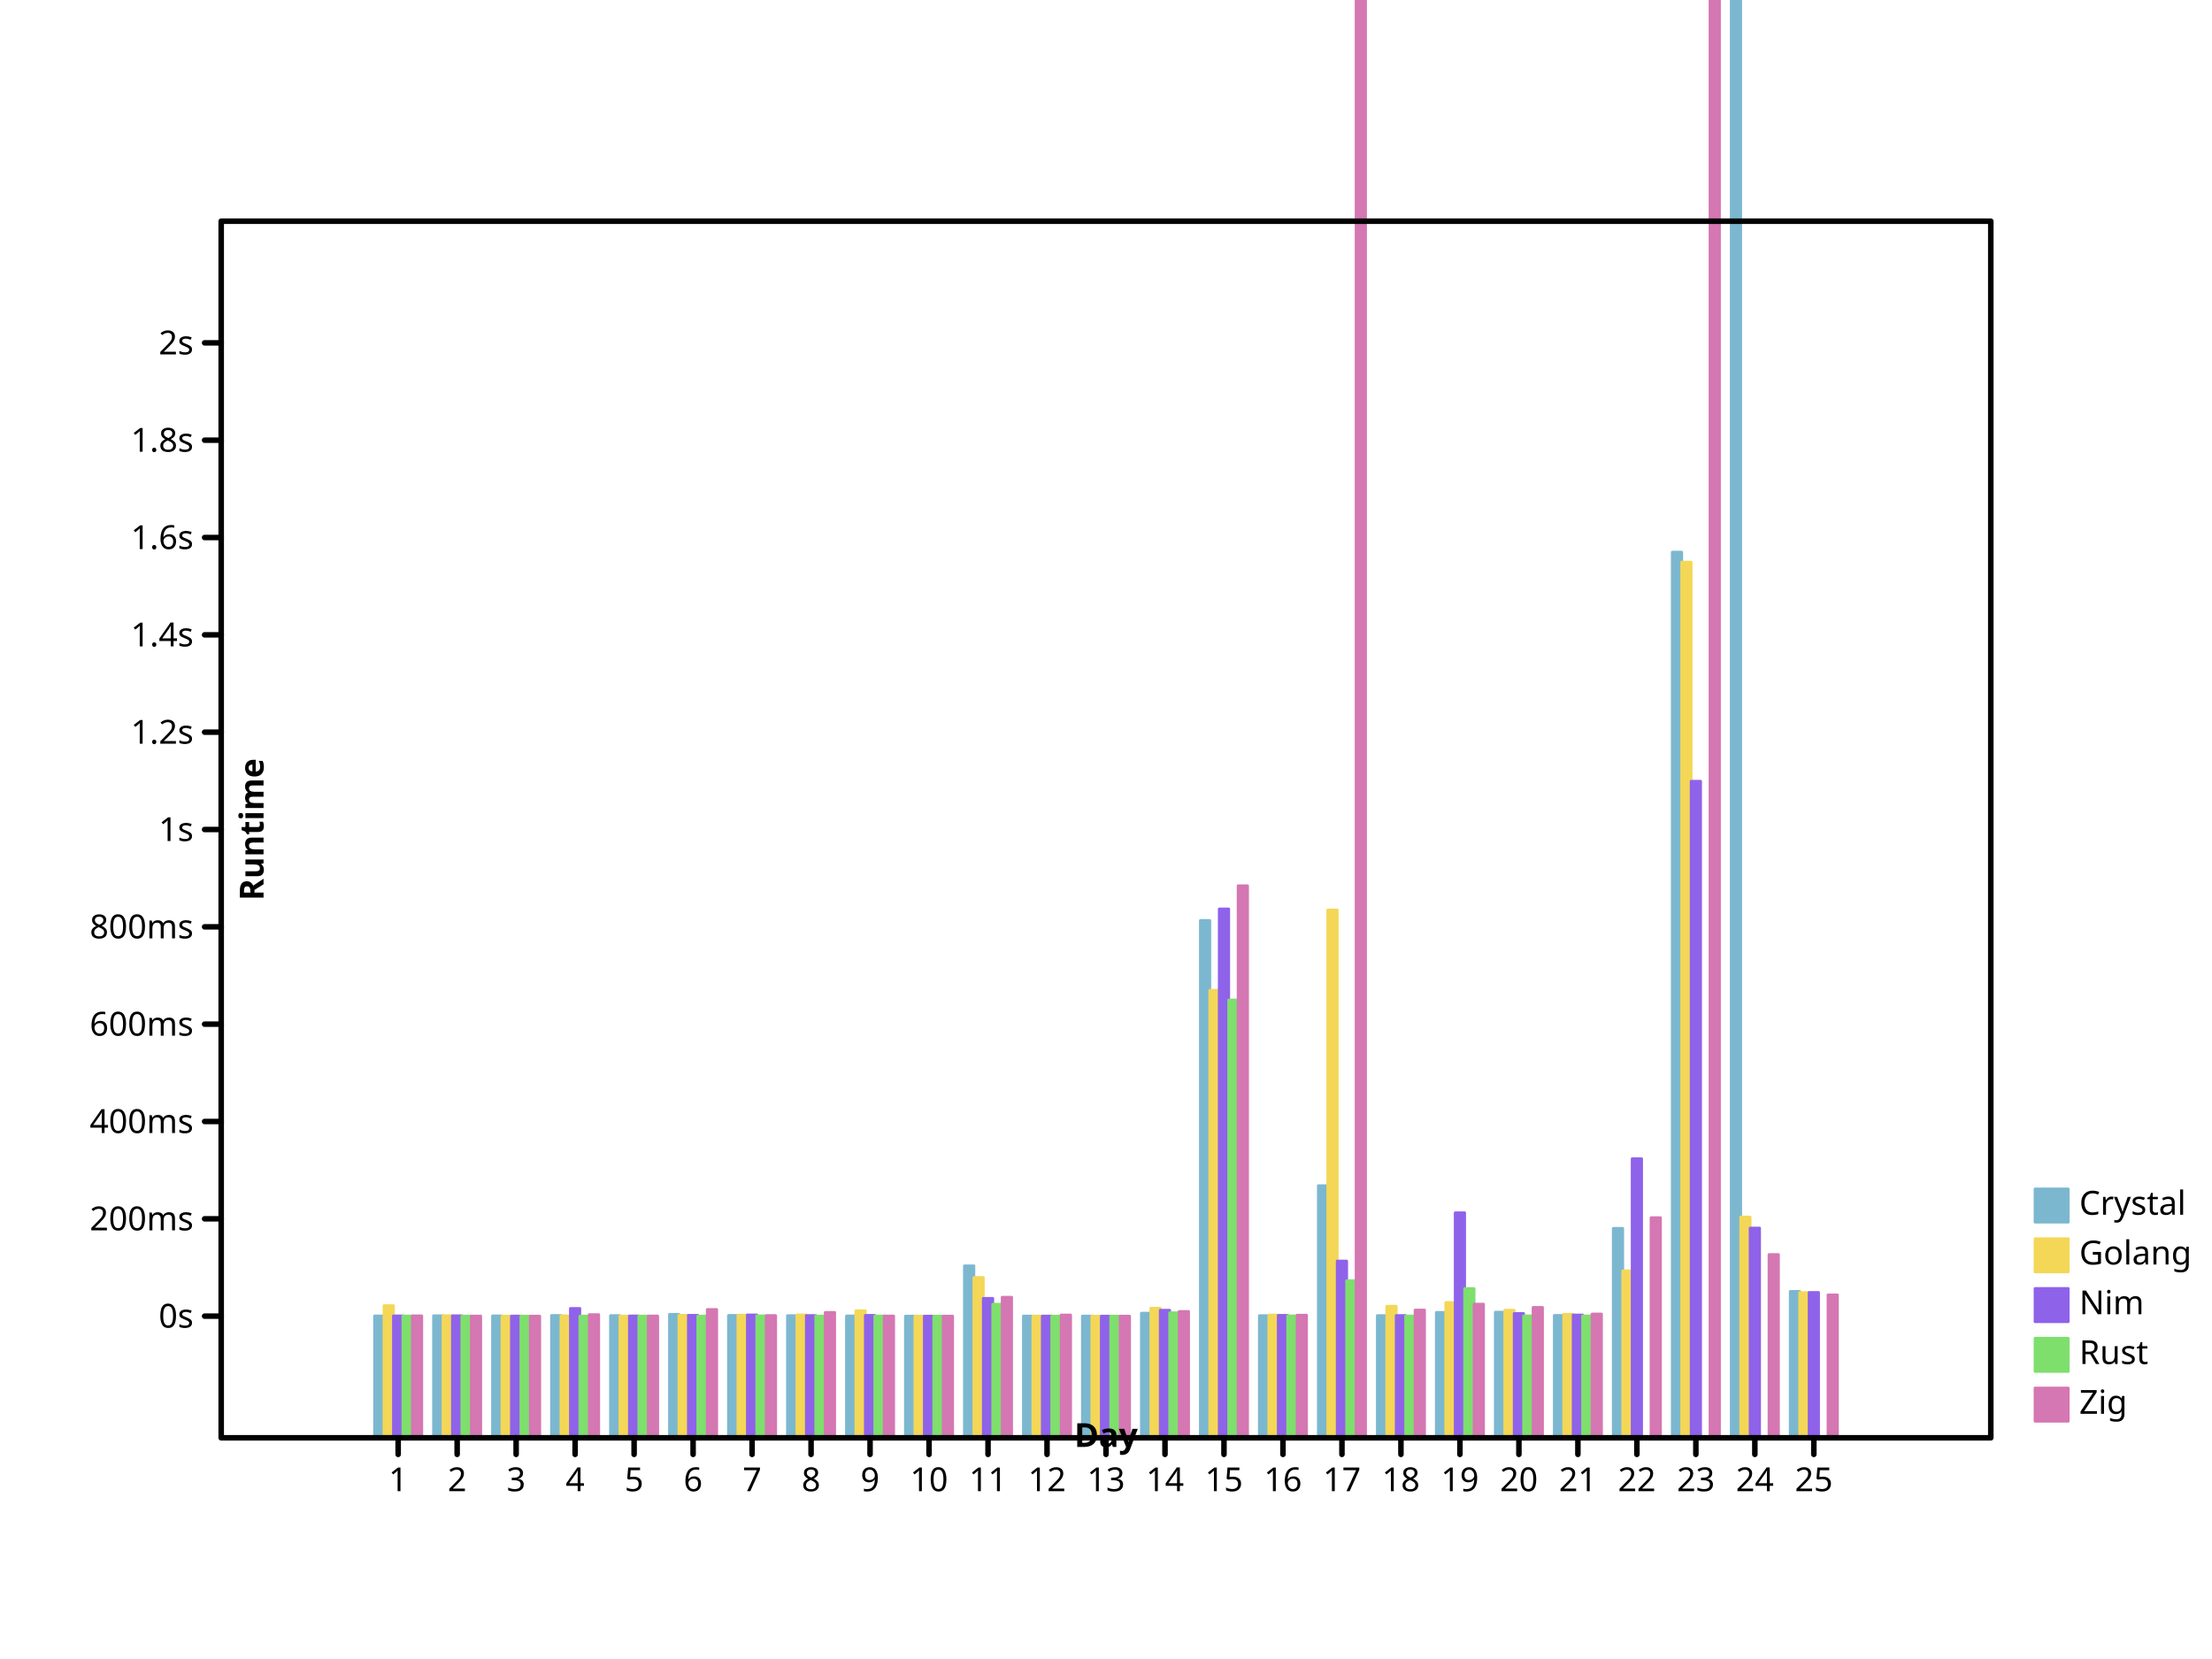
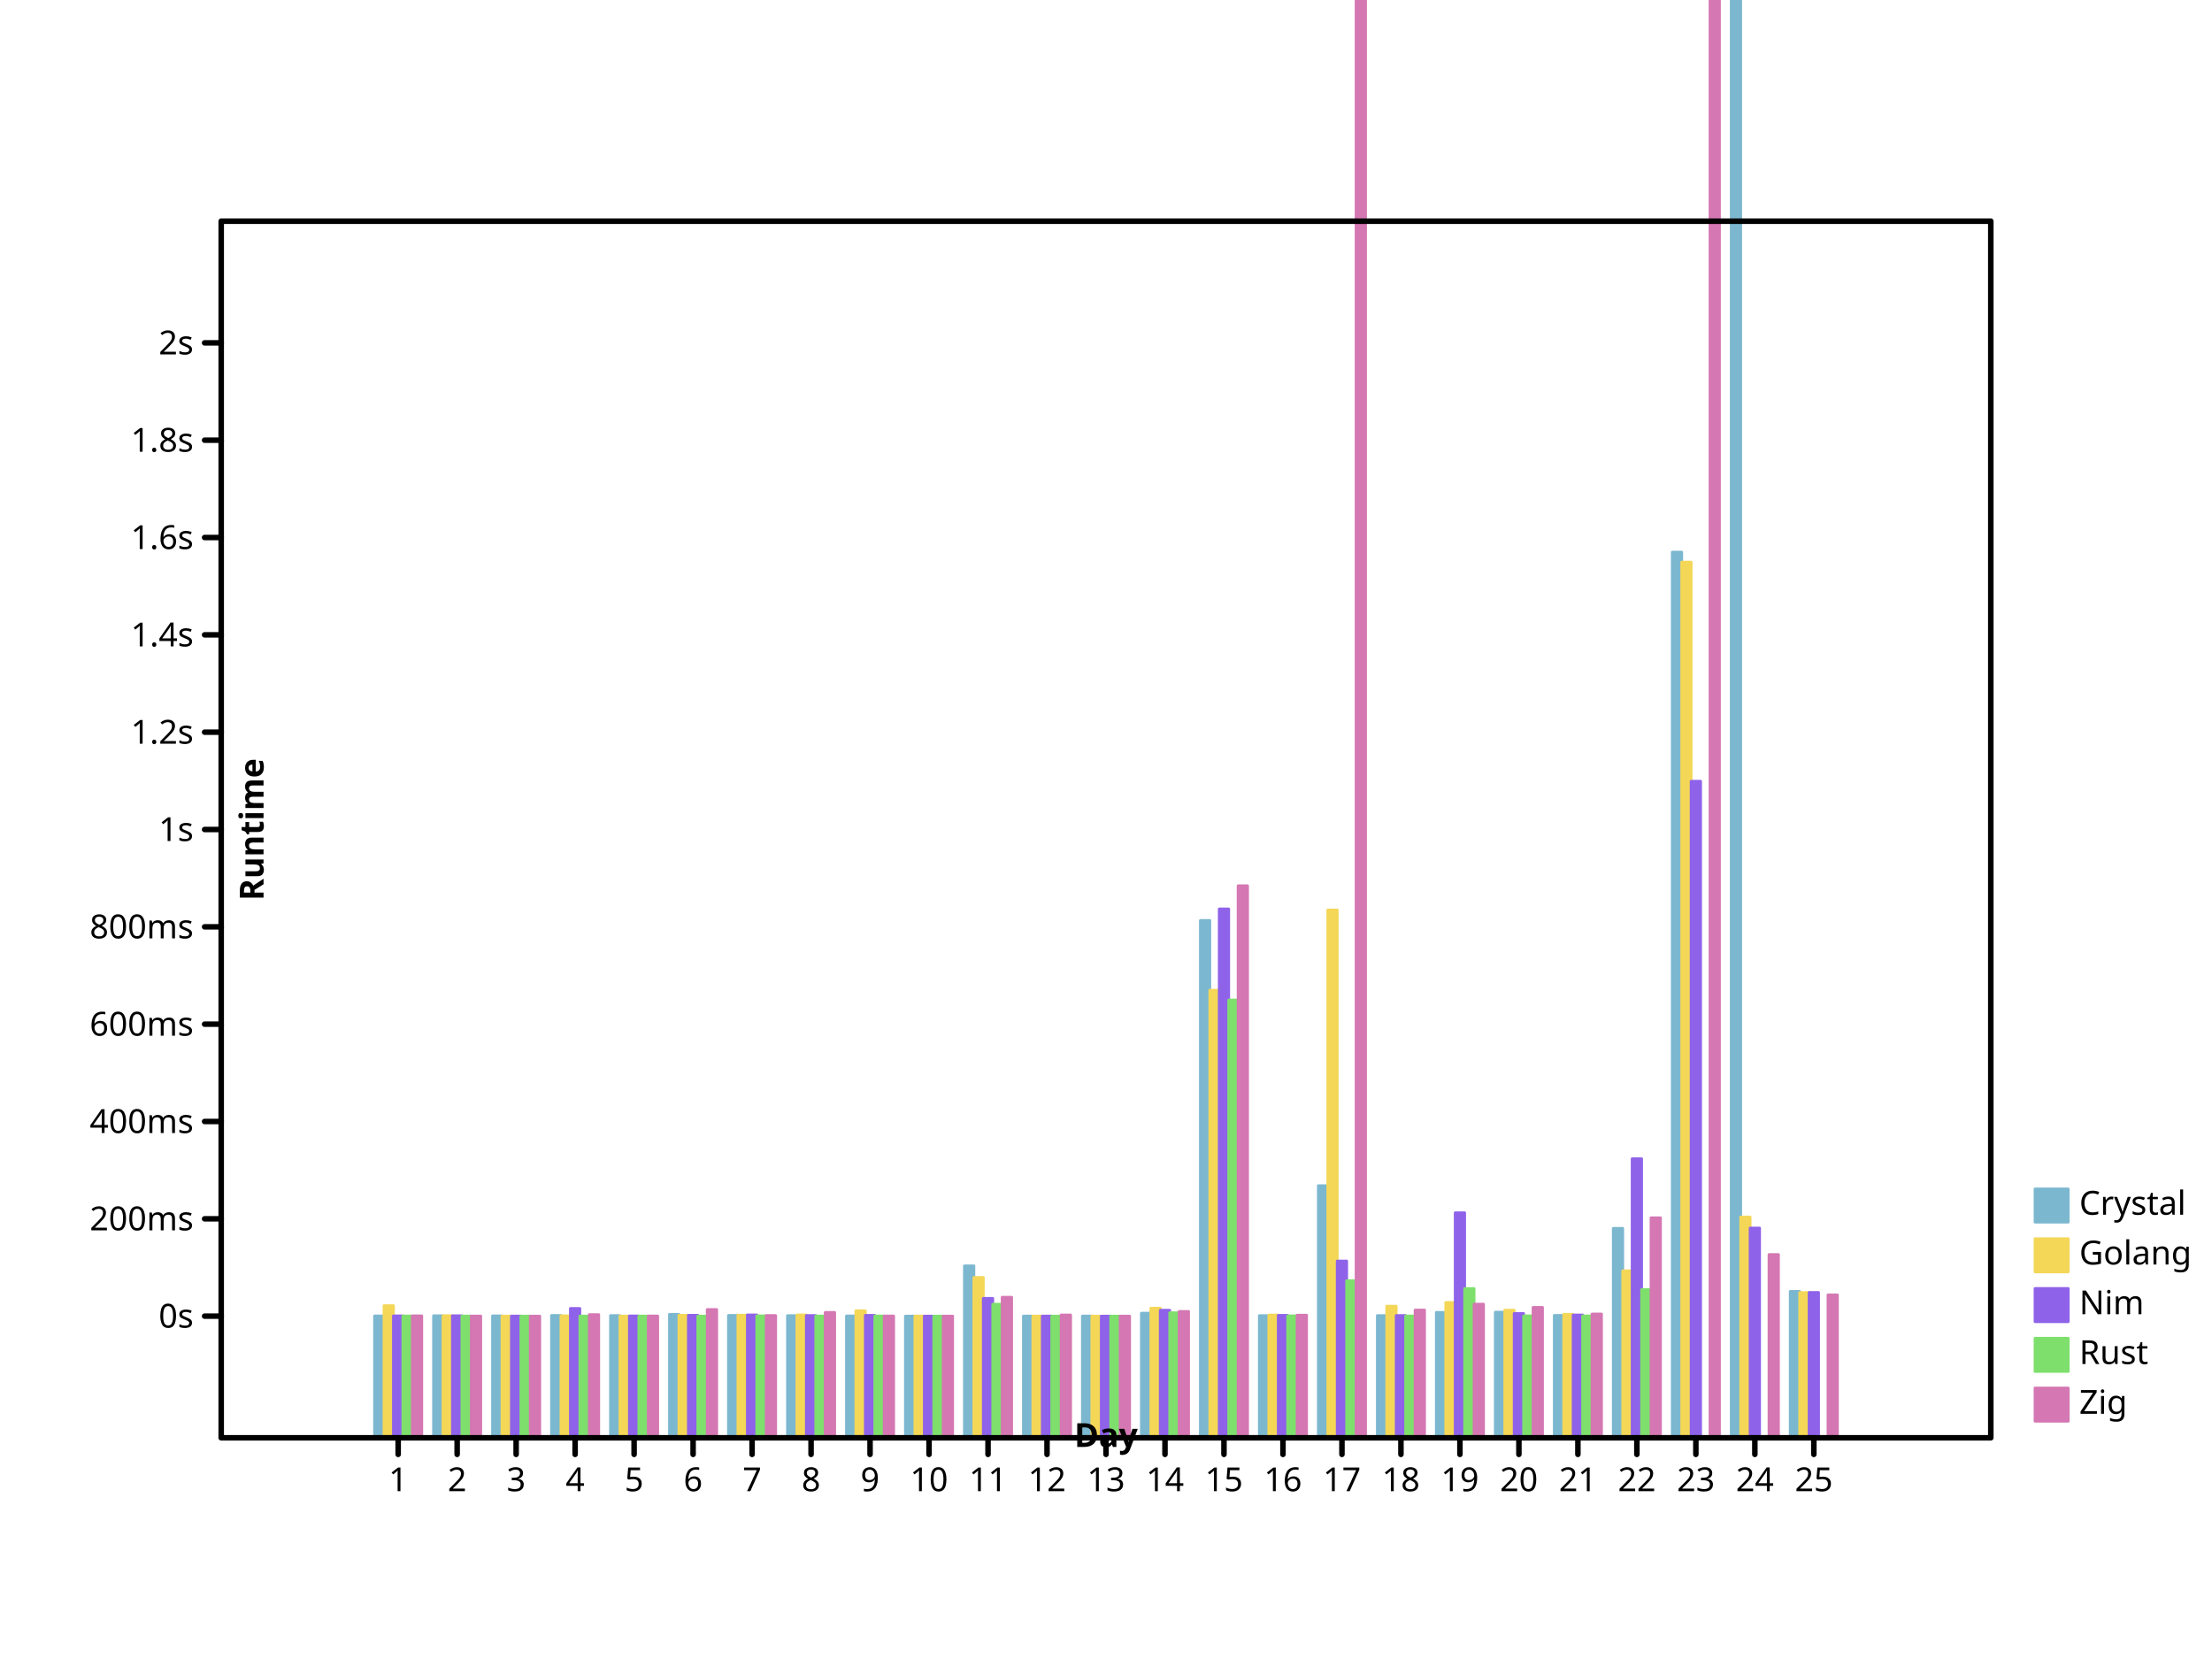
- <svg xmlns="http://www.w3.org/2000/svg" width="800" height="600" viewbox="0 0 800 600" preserveAspectRatio="xMidYMid meet">
+ <svg xmlns="http://www.w3.org/2000/svg" viewbox="0 0 800 600" preserveAspectRatio="xMidYMid meet" width="800" height="600">
  <defs>
-     <marker markerWidth="2%" markerHeight="2%" id="circle" viewBox="0 0 10 10 " refX="5" refY="5" markerUnits="userSpaceOnUse">
-       <circle fill="none" stroke="black" cx="5" cy="5" r="3" />
-     </marker>
-     <marker id="filled-circle" viewBox="0 0 10 10 " refX="5" refY="5" markerUnits="userSpaceOnUse" markerWidth="2%" markerHeight="2%">
-       <circle cy="5" r="3" fill="black" stroke="none" cx="5" />
-     </marker>
-     <marker markerHeight="2%" id="square" viewBox="0 0 10 10 " refX="5" refY="5" markerUnits="userSpaceOnUse" markerWidth="2%">
-       <rect fill="none" stroke="black" x="2" y="2" width="6" height="6" />
+     <marker refX="5" refY="5" markerUnits="userSpaceOnUse" markerWidth="2%" markerHeight="2%" id="circle" viewBox="0 0 10 10 ">
+       <circle r="3" fill="none" stroke="black" cx="5" cy="5" />
+     </marker>
+     <marker markerHeight="2%" id="filled-circle" viewBox="0 0 10 10 " refX="5" refY="5" markerUnits="userSpaceOnUse" markerWidth="2%">
+       <circle stroke="none" cx="5" cy="5" r="3" fill="black" />
+     </marker>
+     <marker markerWidth="2%" markerHeight="2%" id="square" viewBox="0 0 10 10 " refX="5" refY="5" markerUnits="userSpaceOnUse">
+       <rect stroke="black" x="2" y="2" width="6" height="6" fill="none" />
    </marker>
    <marker viewBox="0 0 10 10 " refX="5" refY="5" markerUnits="userSpaceOnUse" markerWidth="2%" markerHeight="2%" id="filled-square">
-       <rect x="2" y="2" width="6" height="6" fill="black" stroke="none" />
+       <rect y="2" width="6" height="6" fill="black" stroke="none" x="2" />
    </marker>
  </defs>
-   <g transform="translate(80 520 )scale(1 -1 )" fill="hsl(198, 47%, 65%)" stroke="hsl(198, 47%, 65%)" stroke-width="1px" stroke-linecap="round" stroke-linejoin="round">
+   <g stroke="hsl(198, 47%, 65%)" stroke-width="1px" stroke-linecap="round" stroke-linejoin="round" transform="translate(80 520 )scale(1 -1 )" fill="hsl(198, 47%, 65%)">
    <rect x="5.546667e+01" y="0" width="3.413333e+00" height="4.407159e+01" vector-effect="non-scaling-stroke" />
-     <rect y="0" width="3.413333e+00" height="4.413805e+01" vector-effect="non-scaling-stroke" x="7.680000e+01" />
-     <rect vector-effect="non-scaling-stroke" x="9.813333e+01" y="0" width="3.413333e+00" height="4.409232e+01" />
-     <rect x="1.194667e+02" y="0" width="3.413333e+00" height="4.422816e+01" vector-effect="non-scaling-stroke" />
+     <rect height="4.413805e+01" vector-effect="non-scaling-stroke" x="7.680000e+01" y="0" width="3.413333e+00" />
+     <rect height="4.409232e+01" vector-effect="non-scaling-stroke" x="9.813333e+01" y="0" width="3.413333e+00" />
+     <rect y="0" width="3.413333e+00" height="4.422816e+01" vector-effect="non-scaling-stroke" x="1.194667e+02" />
    <rect y="0" width="3.413333e+00" height="4.419171e+01" vector-effect="non-scaling-stroke" x="1.408000e+02" />
-     <rect x="1.621333e+02" y="0" width="3.413333e+00" height="4.464100e+01" vector-effect="non-scaling-stroke" />
-     <rect y="0" width="3.413333e+00" height="4.425987e+01" vector-effect="non-scaling-stroke" x="1.834667e+02" />
-     <rect vector-effect="non-scaling-stroke" x="2.048000e+02" y="0" width="3.413333e+00" height="4.416421e+01" />
-     <rect height="4.405774e+01" vector-effect="non-scaling-stroke" x="2.261333e+02" y="0" width="3.413333e+00" />
-     <rect y="0" width="3.413333e+00" height="4.400402e+01" vector-effect="non-scaling-stroke" x="2.474667e+02" />
-     <rect vector-effect="non-scaling-stroke" x="2.688000e+02" y="0" width="3.413333e+00" height="6.216708e+01" />
-     <rect vector-effect="non-scaling-stroke" x="2.901333e+02" y="0" width="3.413333e+00" height="4.402016e+01" />
+     <rect width="3.413333e+00" height="4.464100e+01" vector-effect="non-scaling-stroke" x="1.621333e+02" y="0" />
+     <rect height="4.425987e+01" vector-effect="non-scaling-stroke" x="1.834667e+02" y="0" width="3.413333e+00" />
+     <rect x="2.048000e+02" y="0" width="3.413333e+00" height="4.416421e+01" vector-effect="non-scaling-stroke" />
+     <rect x="2.261333e+02" y="0" width="3.413333e+00" height="4.405774e+01" vector-effect="non-scaling-stroke" />
+     <rect width="3.413333e+00" height="4.400402e+01" vector-effect="non-scaling-stroke" x="2.474667e+02" y="0" />
+     <rect y="0" width="3.413333e+00" height="6.216708e+01" vector-effect="non-scaling-stroke" x="2.688000e+02" />
+     <rect width="3.413333e+00" height="4.402016e+01" vector-effect="non-scaling-stroke" x="2.901333e+02" y="0" />
    <rect width="3.413333e+00" height="4.402212e+01" vector-effect="non-scaling-stroke" x="3.114667e+02" y="0" />
-     <rect vector-effect="non-scaling-stroke" x="3.328000e+02" y="0" width="3.413333e+00" height="4.505898e+01" />
+     <rect width="3.413333e+00" height="4.505898e+01" vector-effect="non-scaling-stroke" x="3.328000e+02" y="0" />
    <rect vector-effect="non-scaling-stroke" x="3.541333e+02" y="0" width="3.413333e+00" height="1.870944e+02" />
-     <rect x="3.754667e+02" y="0" width="3.413333e+00" height="4.417647e+01" vector-effect="non-scaling-stroke" />
+     <rect height="4.417647e+01" vector-effect="non-scaling-stroke" x="3.754667e+02" y="0" width="3.413333e+00" />
    <rect vector-effect="non-scaling-stroke" x="3.968000e+02" y="0" width="3.413333e+00" height="9.117941e+01" />
-     <rect width="3.413333e+00" height="4.419386e+01" vector-effect="non-scaling-stroke" x="4.181333e+02" y="0" />
+     <rect vector-effect="non-scaling-stroke" x="4.181333e+02" y="0" width="3.413333e+00" height="4.419386e+01" />
    <rect x="4.394667e+02" y="0" width="3.413333e+00" height="4.535405e+01" vector-effect="non-scaling-stroke" />
    <rect vector-effect="non-scaling-stroke" x="4.608000e+02" y="0" width="3.413333e+00" height="4.542936e+01" />
-     <rect x="4.821333e+02" y="0" width="3.413333e+00" height="4.425618e+01" vector-effect="non-scaling-stroke" />
-     <rect x="5.034667e+02" y="0" width="3.413333e+00" height="7.575359e+01" vector-effect="non-scaling-stroke" />
-     <rect y="0" width="3.413333e+00" height="3.203016e+02" vector-effect="non-scaling-stroke" x="5.248000e+02" />
-     <rect height="2.490366e+03" vector-effect="non-scaling-stroke" x="5.461333e+02" y="0" width="3.413333e+00" />
-     <rect vector-effect="non-scaling-stroke" x="5.674667e+02" y="0" width="3.413333e+00" height="5.292987e+01" />
-   </g>
-   <g stroke-width="1px" stroke-linecap="round" stroke-linejoin="round" transform="translate(80 520 )scale(1 -1 )" fill="hsl(49, 88%, 65%)" stroke="hsl(49, 88%, 65%)">
-     <rect width="3.413333e+00" height="4.777441e+01" vector-effect="non-scaling-stroke" x="5.888000e+01" y="0" />
+     <rect y="0" width="3.413333e+00" height="4.425618e+01" vector-effect="non-scaling-stroke" x="4.821333e+02" />
+     <rect y="0" width="3.413333e+00" height="7.575359e+01" vector-effect="non-scaling-stroke" x="5.034667e+02" />
+     <rect width="3.413333e+00" height="3.203016e+02" vector-effect="non-scaling-stroke" x="5.248000e+02" y="0" />
+     <rect y="0" width="3.413333e+00" height="2.490366e+03" vector-effect="non-scaling-stroke" x="5.461333e+02" />
+     <rect y="0" width="3.413333e+00" height="5.292987e+01" vector-effect="non-scaling-stroke" x="5.674667e+02" />
+   </g>
+   <g stroke="hsl(49, 88%, 65%)" stroke-width="1px" stroke-linecap="round" stroke-linejoin="round" transform="translate(80 520 )scale(1 -1 )" fill="hsl(49, 88%, 65%)">
+     <rect vector-effect="non-scaling-stroke" x="5.888000e+01" y="0" width="3.413333e+00" height="4.777441e+01" />
    <rect y="0" width="3.413333e+00" height="4.414405e+01" vector-effect="non-scaling-stroke" x="8.021333e+01" />
-     <rect vector-effect="non-scaling-stroke" x="1.015467e+02" y="0" width="3.413333e+00" height="4.400763e+01" />
-     <rect height="4.410469e+01" vector-effect="non-scaling-stroke" x="1.228800e+02" y="0" width="3.413333e+00" />
+     <rect x="1.015467e+02" y="0" width="3.413333e+00" height="4.400763e+01" vector-effect="non-scaling-stroke" />
+     <rect vector-effect="non-scaling-stroke" x="1.228800e+02" y="0" width="3.413333e+00" height="4.410469e+01" />
    <rect vector-effect="non-scaling-stroke" x="1.442133e+02" y="0" width="3.413333e+00" height="4.402127e+01" />
-     <rect height="4.430918e+01" vector-effect="non-scaling-stroke" x="1.655467e+02" y="0" width="3.413333e+00" />
+     <rect vector-effect="non-scaling-stroke" x="1.655467e+02" y="0" width="3.413333e+00" height="4.430918e+01" />
    <rect vector-effect="non-scaling-stroke" x="1.868800e+02" y="0" width="3.413333e+00" height="4.434998e+01" />
    <rect vector-effect="non-scaling-stroke" x="2.082133e+02" y="0" width="3.413333e+00" height="4.443332e+01" />
-     <rect x="2.295467e+02" y="0" width="3.413333e+00" height="4.594920e+01" vector-effect="non-scaling-stroke" />
-     <rect height="4.401347e+01" vector-effect="non-scaling-stroke" x="2.508800e+02" y="0" width="3.413333e+00" />
-     <rect x="2.722133e+02" y="0" width="3.413333e+00" height="5.796962e+01" vector-effect="non-scaling-stroke" />
-     <rect x="2.935467e+02" y="0" width="3.413333e+00" height="4.403179e+01" vector-effect="non-scaling-stroke" />
-     <rect x="3.148800e+02" y="0" width="3.413333e+00" height="4.400181e+01" vector-effect="non-scaling-stroke" />
+     <rect width="3.413333e+00" height="4.594920e+01" vector-effect="non-scaling-stroke" x="2.295467e+02" y="0" />
+     <rect vector-effect="non-scaling-stroke" x="2.508800e+02" y="0" width="3.413333e+00" height="4.401347e+01" />
+     <rect vector-effect="non-scaling-stroke" x="2.722133e+02" y="0" width="3.413333e+00" height="5.796962e+01" />
+     <rect vector-effect="non-scaling-stroke" x="2.935467e+02" y="0" width="3.413333e+00" height="4.403179e+01" />
+     <rect vector-effect="non-scaling-stroke" x="3.148800e+02" y="0" width="3.413333e+00" height="4.400181e+01" />
    <rect vector-effect="non-scaling-stroke" x="3.362133e+02" y="0" width="3.413333e+00" height="4.685157e+01" />
    <rect vector-effect="non-scaling-stroke" x="3.575467e+02" y="0" width="3.413333e+00" height="1.618531e+02" />
-     <rect vector-effect="non-scaling-stroke" x="3.788800e+02" y="0" width="3.413333e+00" height="4.438034e+01" />
-     <rect width="3.413333e+00" height="1.908855e+02" vector-effect="non-scaling-stroke" x="4.002133e+02" y="0" />
-     <rect width="3.413333e+00" height="4.759025e+01" vector-effect="non-scaling-stroke" x="4.215467e+02" y="0" />
-     <rect y="0" width="3.413333e+00" height="4.891960e+01" vector-effect="non-scaling-stroke" x="4.428800e+02" />
-     <rect x="4.642133e+02" y="0" width="3.413333e+00" height="4.613527e+01" vector-effect="non-scaling-stroke" />
+     <rect x="3.788800e+02" y="0" width="3.413333e+00" height="4.438034e+01" vector-effect="non-scaling-stroke" />
+     <rect vector-effect="non-scaling-stroke" x="4.002133e+02" y="0" width="3.413333e+00" height="1.908855e+02" />
+     <rect vector-effect="non-scaling-stroke" x="4.215467e+02" y="0" width="3.413333e+00" height="4.759025e+01" />
+     <rect height="4.891960e+01" vector-effect="non-scaling-stroke" x="4.428800e+02" y="0" width="3.413333e+00" />
+     <rect height="4.613527e+01" vector-effect="non-scaling-stroke" x="4.642133e+02" y="0" width="3.413333e+00" />
    <rect x="4.855467e+02" y="0" width="3.413333e+00" height="4.465721e+01" vector-effect="non-scaling-stroke" />
-     <rect vector-effect="non-scaling-stroke" x="5.068800e+02" y="0" width="3.413333e+00" height="6.037593e+01" />
-     <rect x="5.282133e+02" y="0" width="3.413333e+00" height="3.166994e+02" vector-effect="non-scaling-stroke" />
-     <rect x="5.495467e+02" y="0" width="3.413333e+00" height="7.983639e+01" vector-effect="non-scaling-stroke" />
-     <rect x="5.708800e+02" y="0" width="3.413333e+00" height="5.252294e+01" vector-effect="non-scaling-stroke" />
-   </g>
-   <g stroke="hsl(260, 76%, 65%)" stroke-width="1px" stroke-linecap="round" stroke-linejoin="round" transform="translate(80 520 )scale(1 -1 )" fill="hsl(260, 76%, 65%)">
-     <rect height="4.409192e+01" vector-effect="non-scaling-stroke" x="6.229333e+01" y="0" width="3.413333e+00" />
-     <rect vector-effect="non-scaling-stroke" x="8.362667e+01" y="0" width="3.413333e+00" height="4.412853e+01" />
-     <rect y="0" width="3.413333e+00" height="4.402147e+01" vector-effect="non-scaling-stroke" x="1.049600e+02" />
-     <rect vector-effect="non-scaling-stroke" x="1.262933e+02" y="0" width="3.413333e+00" height="4.677229e+01" />
-     <rect vector-effect="non-scaling-stroke" x="1.476267e+02" y="0" width="3.413333e+00" height="4.405557e+01" />
-     <rect vector-effect="non-scaling-stroke" x="1.689600e+02" y="0" width="3.413333e+00" height="4.430997e+01" />
-     <rect height="4.443288e+01" vector-effect="non-scaling-stroke" x="1.902933e+02" y="0" width="3.413333e+00" />
-     <rect width="3.413333e+00" height="4.420974e+01" vector-effect="non-scaling-stroke" x="2.116267e+02" y="0" />
-     <rect y="0" width="3.413333e+00" height="4.428012e+01" vector-effect="non-scaling-stroke" x="2.329600e+02" />
+     <rect y="0" width="3.413333e+00" height="6.037593e+01" vector-effect="non-scaling-stroke" x="5.068800e+02" />
+     <rect y="0" width="3.413333e+00" height="3.166994e+02" vector-effect="non-scaling-stroke" x="5.282133e+02" />
+     <rect vector-effect="non-scaling-stroke" x="5.495467e+02" y="0" width="3.413333e+00" height="7.983639e+01" />
+     <rect y="0" width="3.413333e+00" height="5.252294e+01" vector-effect="non-scaling-stroke" x="5.708800e+02" />
+   </g>
+   <g stroke-width="1px" stroke-linecap="round" stroke-linejoin="round" transform="translate(80 520 )scale(1 -1 )" fill="hsl(260, 76%, 65%)" stroke="hsl(260, 76%, 65%)">
+     <rect y="0" width="3.413333e+00" height="4.409192e+01" vector-effect="non-scaling-stroke" x="6.229333e+01" />
+     <rect height="4.412853e+01" vector-effect="non-scaling-stroke" x="8.362667e+01" y="0" width="3.413333e+00" />
+     <rect x="1.049600e+02" y="0" width="3.413333e+00" height="4.402147e+01" vector-effect="non-scaling-stroke" />
+     <rect width="3.413333e+00" height="4.677229e+01" vector-effect="non-scaling-stroke" x="1.262933e+02" y="0" />
+     <rect x="1.476267e+02" y="0" width="3.413333e+00" height="4.405557e+01" vector-effect="non-scaling-stroke" />
+     <rect height="4.430997e+01" vector-effect="non-scaling-stroke" x="1.689600e+02" y="0" width="3.413333e+00" />
+     <rect y="0" width="3.413333e+00" height="4.443288e+01" vector-effect="non-scaling-stroke" x="1.902933e+02" />
+     <rect height="4.420974e+01" vector-effect="non-scaling-stroke" x="2.116267e+02" y="0" width="3.413333e+00" />
+     <rect width="3.413333e+00" height="4.428012e+01" vector-effect="non-scaling-stroke" x="2.329600e+02" y="0" />
    <rect width="3.413333e+00" height="4.400500e+01" vector-effect="non-scaling-stroke" x="2.542933e+02" y="0" />
    <rect height="5.042518e+01" vector-effect="non-scaling-stroke" x="2.756267e+02" y="0" width="3.413333e+00" />
    <rect vector-effect="non-scaling-stroke" x="2.969600e+02" y="0" width="3.413333e+00" height="4.401989e+01" />
-     <rect vector-effect="non-scaling-stroke" x="3.182933e+02" y="0" width="3.413333e+00" height="4.400438e+01" />
-     <rect width="3.413333e+00" height="4.612829e+01" vector-effect="non-scaling-stroke" x="3.396267e+02" y="0" />
-     <rect height="1.912625e+02" vector-effect="non-scaling-stroke" x="3.609600e+02" y="0" width="3.413333e+00" />
-     <rect vector-effect="non-scaling-stroke" x="3.822933e+02" y="0" width="3.413333e+00" height="4.427698e+01" />
-     <rect y="0" width="3.413333e+00" height="6.392483e+01" vector-effect="non-scaling-stroke" x="4.036267e+02" />
-     <rect vector-effect="non-scaling-stroke" x="4.249600e+02" y="0" width="3.413333e+00" height="4.421189e+01" />
-     <rect height="8.137639e+01" vector-effect="non-scaling-stroke" x="4.462933e+02" y="0" width="3.413333e+00" />
+     <rect y="0" width="3.413333e+00" height="4.400438e+01" vector-effect="non-scaling-stroke" x="3.182933e+02" />
+     <rect y="0" width="3.413333e+00" height="4.612829e+01" vector-effect="non-scaling-stroke" x="3.396267e+02" />
+     <rect vector-effect="non-scaling-stroke" x="3.609600e+02" y="0" width="3.413333e+00" height="1.912625e+02" />
+     <rect height="4.427698e+01" vector-effect="non-scaling-stroke" x="3.822933e+02" y="0" width="3.413333e+00" />
+     <rect width="3.413333e+00" height="6.392483e+01" vector-effect="non-scaling-stroke" x="4.036267e+02" y="0" />
+     <rect height="4.421189e+01" vector-effect="non-scaling-stroke" x="4.249600e+02" y="0" width="3.413333e+00" />
+     <rect vector-effect="non-scaling-stroke" x="4.462933e+02" y="0" width="3.413333e+00" height="8.137639e+01" />
    <rect vector-effect="non-scaling-stroke" x="4.676267e+02" y="0" width="3.413333e+00" height="4.495803e+01" />
-     <rect x="4.889600e+02" y="0" width="3.413333e+00" height="4.440513e+01" vector-effect="non-scaling-stroke" />
-     <rect x="5.102933e+02" y="0" width="3.413333e+00" height="1.009267e+02" vector-effect="non-scaling-stroke" />
-     <rect vector-effect="non-scaling-stroke" x="5.316267e+02" y="0" width="3.413333e+00" height="2.374575e+02" />
-     <rect y="0" width="3.413333e+00" height="7.586216e+01" vector-effect="non-scaling-stroke" x="5.529600e+02" />
-     <rect vector-effect="non-scaling-stroke" x="5.742933e+02" y="0" width="3.413333e+00" height="5.256654e+01" />
+     <rect vector-effect="non-scaling-stroke" x="4.889600e+02" y="0" width="3.413333e+00" height="4.440513e+01" />
+     <rect height="1.009267e+02" vector-effect="non-scaling-stroke" x="5.102933e+02" y="0" width="3.413333e+00" />
+     <rect y="0" width="3.413333e+00" height="2.374575e+02" vector-effect="non-scaling-stroke" x="5.316267e+02" />
+     <rect vector-effect="non-scaling-stroke" x="5.529600e+02" y="0" width="3.413333e+00" height="7.586216e+01" />
+     <rect y="0" width="3.413333e+00" height="5.256654e+01" vector-effect="non-scaling-stroke" x="5.742933e+02" />
  </g>
  <g stroke="hsl(111, 64%, 65%)" stroke-width="1px" stroke-linecap="round" stroke-linejoin="round" transform="translate(80 520 )scale(1 -1 )" fill="hsl(111, 64%, 65%)">
-     <rect width="3.413333e+00" height="4.404262e+01" vector-effect="non-scaling-stroke" x="6.570667e+01" y="0" />
-     <rect width="3.413333e+00" height="4.401204e+01" vector-effect="non-scaling-stroke" x="8.704000e+01" y="0" />
-     <rect x="1.083733e+02" y="0" width="3.413333e+00" height="4.400102e+01" vector-effect="non-scaling-stroke" />
-     <rect height="4.401681e+01" vector-effect="non-scaling-stroke" x="1.297067e+02" y="0" width="3.413333e+00" />
-     <rect vector-effect="non-scaling-stroke" x="1.510400e+02" y="0" width="3.413333e+00" height="4.401727e+01" />
+     <rect y="0" width="3.413333e+00" height="4.404262e+01" vector-effect="non-scaling-stroke" x="6.570667e+01" />
+     <rect x="8.704000e+01" y="0" width="3.413333e+00" height="4.401204e+01" vector-effect="non-scaling-stroke" />
+     <rect width="3.413333e+00" height="4.400102e+01" vector-effect="non-scaling-stroke" x="1.083733e+02" y="0" />
+     <rect y="0" width="3.413333e+00" height="4.401681e+01" vector-effect="non-scaling-stroke" x="1.297067e+02" />
+     <rect width="3.413333e+00" height="4.401727e+01" vector-effect="non-scaling-stroke" x="1.510400e+02" y="0" />
    <rect vector-effect="non-scaling-stroke" x="1.723733e+02" y="0" width="3.413333e+00" height="4.400550e+01" />
    <rect vector-effect="non-scaling-stroke" x="1.937067e+02" y="0" width="3.413333e+00" height="4.407708e+01" />
-     <rect width="3.413333e+00" height="4.401706e+01" vector-effect="non-scaling-stroke" x="2.150400e+02" y="0" />
+     <rect x="2.150400e+02" y="0" width="3.413333e+00" height="4.401706e+01" vector-effect="non-scaling-stroke" />
    <rect vector-effect="non-scaling-stroke" x="2.363733e+02" y="0" width="3.413333e+00" height="4.404197e+01" />
-     <rect y="0" width="3.413333e+00" height="4.400018e+01" vector-effect="non-scaling-stroke" x="2.577067e+02" />
+     <rect width="3.413333e+00" height="4.400018e+01" vector-effect="non-scaling-stroke" x="2.577067e+02" y="0" />
    <rect x="2.790400e+02" y="0" width="3.413333e+00" height="4.831913e+01" vector-effect="non-scaling-stroke" />
    <rect height="4.400138e+01" vector-effect="non-scaling-stroke" x="3.003733e+02" y="0" width="3.413333e+00" />
    <rect height="4.400024e+01" vector-effect="non-scaling-stroke" x="3.217067e+02" y="0" width="3.413333e+00" />
-     <rect x="3.430400e+02" y="0" width="3.413333e+00" height="4.520951e+01" vector-effect="non-scaling-stroke" />
-     <rect width="3.413333e+00" height="1.583229e+02" vector-effect="non-scaling-stroke" x="3.643733e+02" y="0" />
-     <rect height="4.408021e+01" vector-effect="non-scaling-stroke" x="3.857067e+02" y="0" width="3.413333e+00" />
+     <rect y="0" width="3.413333e+00" height="4.520951e+01" vector-effect="non-scaling-stroke" x="3.430400e+02" />
+     <rect vector-effect="non-scaling-stroke" x="3.643733e+02" y="0" width="3.413333e+00" height="1.583229e+02" />
+     <rect y="0" width="3.413333e+00" height="4.408021e+01" vector-effect="non-scaling-stroke" x="3.857067e+02" />
    <rect vector-effect="non-scaling-stroke" x="4.070400e+02" y="0" width="3.413333e+00" height="5.682135e+01" />
-     <rect y="0" width="3.413333e+00" height="4.404435e+01" vector-effect="non-scaling-stroke" x="4.283733e+02" />
-     <rect vector-effect="non-scaling-stroke" x="4.497067e+02" y="0" width="3.413333e+00" height="5.396477e+01" />
-     <rect vector-effect="non-scaling-stroke" x="4.710400e+02" y="0" width="3.413333e+00" height="4.408148e+01" />
-     <rect vector-effect="non-scaling-stroke" x="4.923733e+02" y="0" width="3.413333e+00" height="4.406991e+01" />
-   </g>
-   <g stroke="hsl(322, 52%, 65%)" stroke-width="1px" stroke-linecap="round" stroke-linejoin="round" transform="translate(80 520 )scale(1 -1 )" fill="hsl(322, 52%, 65%)">
-     <rect vector-effect="non-scaling-stroke" x="6.912000e+01" y="0" width="3.413333e+00" height="4.410322e+01" />
-     <rect x="9.045333e+01" y="0" width="3.413333e+00" height="4.403146e+01" vector-effect="non-scaling-stroke" />
+     <rect vector-effect="non-scaling-stroke" x="4.283733e+02" y="0" width="3.413333e+00" height="4.404435e+01" />
+     <rect width="3.413333e+00" height="5.396477e+01" vector-effect="non-scaling-stroke" x="4.497067e+02" y="0" />
+     <rect y="0" width="3.413333e+00" height="4.408148e+01" vector-effect="non-scaling-stroke" x="4.710400e+02" />
+     <rect width="3.413333e+00" height="4.406991e+01" vector-effect="non-scaling-stroke" x="4.923733e+02" y="0" />
+     <rect x="5.137067e+02" y="0" width="3.413333e+00" height="5.358087e+01" vector-effect="non-scaling-stroke" />
+   </g>
+   <g stroke-linecap="round" stroke-linejoin="round" transform="translate(80 520 )scale(1 -1 )" fill="hsl(322, 52%, 65%)" stroke="hsl(322, 52%, 65%)" stroke-width="1px">
+     <rect width="3.413333e+00" height="4.410322e+01" vector-effect="non-scaling-stroke" x="6.912000e+01" y="0" />
+     <rect vector-effect="non-scaling-stroke" x="9.045333e+01" y="0" width="3.413333e+00" height="4.403146e+01" />
    <rect vector-effect="non-scaling-stroke" x="1.117867e+02" y="0" width="3.413333e+00" height="4.400480e+01" />
-     <rect height="4.453592e+01" vector-effect="non-scaling-stroke" x="1.331200e+02" y="0" width="3.413333e+00" />
-     <rect width="3.413333e+00" height="4.404594e+01" vector-effect="non-scaling-stroke" x="1.544533e+02" y="0" />
+     <rect y="0" width="3.413333e+00" height="4.453592e+01" vector-effect="non-scaling-stroke" x="1.331200e+02" />
+     <rect y="0" width="3.413333e+00" height="4.404594e+01" vector-effect="non-scaling-stroke" x="1.544533e+02" />
    <rect x="1.757867e+02" y="0" width="3.413333e+00" height="4.638646e+01" vector-effect="non-scaling-stroke" />
-     <rect y="0" width="3.413333e+00" height="4.421101e+01" vector-effect="non-scaling-stroke" x="1.971200e+02" />
-     <rect y="0" width="3.413333e+00" height="4.534272e+01" vector-effect="non-scaling-stroke" x="2.184533e+02" />
-     <rect vector-effect="non-scaling-stroke" x="2.397867e+02" y="0" width="3.413333e+00" height="4.404507e+01" />
-     <rect y="0" width="3.413333e+00" height="4.400954e+01" vector-effect="non-scaling-stroke" x="2.611200e+02" />
+     <rect x="1.971200e+02" y="0" width="3.413333e+00" height="4.421101e+01" vector-effect="non-scaling-stroke" />
+     <rect vector-effect="non-scaling-stroke" x="2.184533e+02" y="0" width="3.413333e+00" height="4.534272e+01" />
+     <rect y="0" width="3.413333e+00" height="4.404507e+01" vector-effect="non-scaling-stroke" x="2.397867e+02" />
+     <rect width="3.413333e+00" height="4.400954e+01" vector-effect="non-scaling-stroke" x="2.611200e+02" y="0" />
    <rect vector-effect="non-scaling-stroke" x="2.824533e+02" y="0" width="3.413333e+00" height="5.083354e+01" />
-     <rect y="0" width="3.413333e+00" height="4.441371e+01" vector-effect="non-scaling-stroke" x="3.037867e+02" />
-     <rect y="0" width="3.413333e+00" height="4.400324e+01" vector-effect="non-scaling-stroke" x="3.251200e+02" />
-     <rect x="3.464533e+02" y="0" width="3.413333e+00" height="4.568693e+01" vector-effect="non-scaling-stroke" />
-     <rect x="3.677867e+02" y="0" width="3.413333e+00" height="1.996402e+02" vector-effect="non-scaling-stroke" />
-     <rect y="0" width="3.413333e+00" height="4.434736e+01" vector-effect="non-scaling-stroke" x="3.891200e+02" />
-     <rect height="2.623136e+04" vector-effect="non-scaling-stroke" x="4.104533e+02" y="0" width="3.413333e+00" />
-     <rect height="4.618984e+01" vector-effect="non-scaling-stroke" x="4.317867e+02" y="0" width="3.413333e+00" />
+     <rect x="3.037867e+02" y="0" width="3.413333e+00" height="4.441371e+01" vector-effect="non-scaling-stroke" />
+     <rect width="3.413333e+00" height="4.400324e+01" vector-effect="non-scaling-stroke" x="3.251200e+02" y="0" />
+     <rect y="0" width="3.413333e+00" height="4.568693e+01" vector-effect="non-scaling-stroke" x="3.464533e+02" />
+     <rect width="3.413333e+00" height="1.996402e+02" vector-effect="non-scaling-stroke" x="3.677867e+02" y="0" />
+     <rect vector-effect="non-scaling-stroke" x="3.891200e+02" y="0" width="3.413333e+00" height="4.434736e+01" />
+     <rect vector-effect="non-scaling-stroke" x="4.104533e+02" y="0" width="3.413333e+00" height="2.623136e+04" />
+     <rect x="4.317867e+02" y="0" width="3.413333e+00" height="4.618984e+01" vector-effect="non-scaling-stroke" />
    <rect height="4.833531e+01" vector-effect="non-scaling-stroke" x="4.531200e+02" y="0" width="3.413333e+00" />
-     <rect vector-effect="non-scaling-stroke" x="4.744533e+02" y="0" width="3.413333e+00" height="4.714850e+01" />
-     <rect vector-effect="non-scaling-stroke" x="4.957867e+02" y="0" width="3.413333e+00" height="4.476307e+01" />
-     <rect vector-effect="non-scaling-stroke" x="5.171200e+02" y="0" width="3.413333e+00" height="7.960080e+01" />
+     <rect height="4.714850e+01" vector-effect="non-scaling-stroke" x="4.744533e+02" y="0" width="3.413333e+00" />
+     <rect y="0" width="3.413333e+00" height="4.476307e+01" vector-effect="non-scaling-stroke" x="4.957867e+02" />
+     <rect x="5.171200e+02" y="0" width="3.413333e+00" height="7.956725e+01" vector-effect="non-scaling-stroke" />
    <rect x="5.384533e+02" y="0" width="3.413333e+00" height="1.568281e+03" vector-effect="non-scaling-stroke" />
-     <rect height="6.627102e+01" vector-effect="non-scaling-stroke" x="5.597867e+02" y="0" width="3.413333e+00" />
+     <rect vector-effect="non-scaling-stroke" x="5.597867e+02" y="0" width="3.413333e+00" height="6.627102e+01" />
    <rect x="5.811200e+02" y="0" width="3.413333e+00" height="5.167605e+01" vector-effect="non-scaling-stroke" />
  </g>
-   <g stroke="hsl(198, 47%, 65%)" stroke-linecap="round" text-anchor="start" dominant-baseline="hanging" fill="hsl(198, 47%, 65%)" font-style="normal" font-weight="normal" stroke-width="1px" font-family="sans-serif" font-size="12px" stroke-linejoin="round">
+   <g font-weight="normal" text-anchor="start" dominant-baseline="hanging" stroke-width="1px" font-size="12px" stroke-linecap="round" stroke-linejoin="round" font-style="normal" stroke="hsl(198, 47%, 65%)" fill="hsl(198, 47%, 65%)" font-family="sans-serif">
    <rect x="736" y="430" width="12" height="12" vector-effect="non-scaling-stroke" />
    <g fill="black" stroke="black">
-       <text vector-effect="non-scaling-stroke" x="752" y="430" dominant-baseline="hanging" stroke="none">Crystal</text>
+       <text y="430" dominant-baseline="hanging" stroke="none" vector-effect="non-scaling-stroke" x="752">Crystal</text>
    </g>
-     <g stroke="hsl(49, 88%, 65%)" font-size="12px" stroke-width="1px" font-style="normal" stroke-linejoin="round" font-weight="normal" text-anchor="start" dominant-baseline="hanging" fill="hsl(49, 88%, 65%)" stroke-linecap="round" font-family="sans-serif">
-       <rect vector-effect="non-scaling-stroke" x="736" y="448" width="12" height="12" />
+     <g font-weight="normal" text-anchor="start" font-size="12px" fill="hsl(49, 88%, 65%)" stroke-width="1px" stroke-linejoin="round" font-style="normal" stroke="hsl(49, 88%, 65%)" stroke-linecap="round" font-family="sans-serif" dominant-baseline="hanging">
+       <rect width="12" height="12" vector-effect="non-scaling-stroke" x="736" y="448" />
      <g fill="black" stroke="black">
-         <text vector-effect="non-scaling-stroke" x="752" y="448" dominant-baseline="hanging" stroke="none">Golang</text>
+         <text y="448" dominant-baseline="hanging" stroke="none" vector-effect="non-scaling-stroke" x="752">Golang</text>
      </g>
-       <g text-anchor="start" stroke="hsl(260, 76%, 65%)" stroke-linecap="round" font-family="sans-serif" dominant-baseline="hanging" fill="hsl(260, 76%, 65%)" font-size="12px" stroke-width="1px" stroke-linejoin="round" font-style="normal" font-weight="normal">
-         <rect vector-effect="non-scaling-stroke" x="736" y="466" width="12" height="12" />
-         <g fill="black" stroke="black">
-           <text vector-effect="non-scaling-stroke" x="752" y="466" dominant-baseline="hanging" stroke="none">Nim</text>
+       <g text-anchor="start" dominant-baseline="hanging" stroke-width="1px" stroke-linejoin="round" font-family="sans-serif" font-style="normal" font-weight="normal" fill="hsl(260, 76%, 65%)" font-size="12px" stroke="hsl(260, 76%, 65%)" stroke-linecap="round">
+         <rect y="466" width="12" height="12" vector-effect="non-scaling-stroke" x="736" />
+         <g stroke="black" fill="black">
+           <text stroke="none" vector-effect="non-scaling-stroke" x="752" y="466" dominant-baseline="hanging">Nim</text>
        </g>
-         <g font-weight="normal" stroke="hsl(111, 64%, 65%)" stroke-linecap="round" font-family="sans-serif" font-size="12px" stroke-width="1px" font-style="normal" text-anchor="start" dominant-baseline="hanging" fill="hsl(111, 64%, 65%)" stroke-linejoin="round">
+         <g stroke="hsl(111, 64%, 65%)" font-family="sans-serif" font-style="normal" font-weight="normal" font-size="12px" text-anchor="start" dominant-baseline="hanging" fill="hsl(111, 64%, 65%)" stroke-width="1px" stroke-linejoin="round" stroke-linecap="round">
          <rect width="12" height="12" vector-effect="non-scaling-stroke" x="736" y="484" />
-           <g fill="black" stroke="black">
-             <text y="484" dominant-baseline="hanging" stroke="none" vector-effect="non-scaling-stroke" x="752">Rust</text>
+           <g stroke="black" fill="black">
+             <text x="752" y="484" dominant-baseline="hanging" stroke="none" vector-effect="non-scaling-stroke">Rust</text>
          </g>
-           <g dominant-baseline="hanging" fill="hsl(322, 52%, 65%)" stroke="hsl(322, 52%, 65%)" stroke-linecap="round" stroke-width="1px" stroke-linejoin="round" font-family="sans-serif" font-size="12px" text-anchor="start" font-style="normal" font-weight="normal">
-             <rect x="736" y="502" width="12" height="12" vector-effect="non-scaling-stroke" />
-             <g fill="black" stroke="black">
-               <text x="752" y="502" dominant-baseline="hanging" stroke="none" vector-effect="non-scaling-stroke">Zig</text>
-               <g text-anchor="start" fill="none" stroke-width="2px" font-weight="normal" stroke-linecap="round" font-style="normal" font-size="12px" font-family="sans-serif" dominant-baseline="hanging" stroke-linejoin="round">
-                 <rect vector-effect="non-scaling-stroke" x="80" y="80" width="640" height="440" />
-               </g>
-               <g fill="none" stroke="black" stroke-linecap="round" text-anchor="start" stroke-width="2px" stroke-linejoin="round" transform="translate(80 520 )scale(1 -1 )" dominant-baseline="hanging" font-style="normal" font-weight="normal" font-family="sans-serif" font-size="12px">
+           <g font-family="sans-serif" stroke="hsl(322, 52%, 65%)" stroke-width="1px" font-style="normal" font-weight="normal" dominant-baseline="hanging" fill="hsl(322, 52%, 65%)" stroke-linecap="round" stroke-linejoin="round" text-anchor="start" font-size="12px">
+             <rect y="502" width="12" height="12" vector-effect="non-scaling-stroke" x="736" />
+             <g stroke="black" fill="black">
+               <text stroke="none" vector-effect="non-scaling-stroke" x="752" y="502" dominant-baseline="hanging">Zig</text>
+               <g text-anchor="start" stroke-width="2px" font-size="12px" font-style="normal" stroke-linecap="round" dominant-baseline="hanging" font-family="sans-serif" fill="none" font-weight="normal" stroke-linejoin="round">
+                 <rect y="80" width="640" height="440" vector-effect="non-scaling-stroke" x="80" />
+               </g>
+               <g font-size="12px" stroke="black" stroke-linecap="round" font-style="normal" font-weight="normal" text-anchor="start" font-family="sans-serif" transform="translate(80 520 )scale(1 -1 )" stroke-linejoin="round" dominant-baseline="hanging" fill="none" stroke-width="2px">
                <path vector-effect="non-scaling-stroke" d="M64,0 L64,-6 M8.533333e+01,0 L8.533333e+01,-6 M1.066667e+02,0 L1.066667e+02,-6 M128,0 L128,-6 M1.493333e+02,0 L1.493333e+02,-6 M1.706667e+02,0 L1.706667e+02,-6 M192,0 L192,-6 M2.133333e+02,0 L2.133333e+02,-6 M2.346667e+02,0 L2.346667e+02,-6 M256,0 L256,-6 M2.773333e+02,0 L2.773333e+02,-6 M2.986667e+02,0 L2.986667e+02,-6 M320,0 L320,-6 M3.413333e+02,0 L3.413333e+02,-6 M3.626667e+02,0 L3.626667e+02,-6 M384,0 L384,-6 M4.053333e+02,0 L4.053333e+02,-6 M4.266667e+02,0 L4.266667e+02,-6 M448,0 L448,-6 M4.693333e+02,0 L4.693333e+02,-6 M4.906667e+02,0 L4.906667e+02,-6 M512,0 L512,-6 M5.333333e+02,0 L5.333333e+02,-6 M5.546667e+02,0 L5.546667e+02,-6 M576,0 L576,-6 " />
              </g>
-               <g transform="translate(80 520 )scale(1 1 )" stroke="black" stroke-linecap="round" font-family="sans-serif" font-size="12px" text-anchor="middle" stroke-linejoin="round" font-style="normal" fill="black" dominant-baseline="hanging" font-weight="normal" stroke-width="2px">
-                 <text y="10" dominant-baseline="hanging" stroke="none" vector-effect="non-scaling-stroke" x="64">1</text>
-                 <text x="8.533333e+01" y="10" dominant-baseline="hanging" stroke="none" vector-effect="non-scaling-stroke">2</text>
-                 <text stroke="none" vector-effect="non-scaling-stroke" x="1.066667e+02" y="10" dominant-baseline="hanging">3</text>
-                 <text stroke="none" vector-effect="non-scaling-stroke" x="128" y="10" dominant-baseline="hanging">4</text>
+               <g stroke-linejoin="round" font-weight="normal" stroke="black" font-size="12px" transform="translate(80 520 )scale(1 1 )" stroke-width="2px" font-style="normal" text-anchor="middle" stroke-linecap="round" font-family="sans-serif" dominant-baseline="hanging" fill="black">
+                 <text stroke="none" vector-effect="non-scaling-stroke" x="64" y="10" dominant-baseline="hanging">1</text>
+                 <text stroke="none" vector-effect="non-scaling-stroke" x="8.533333e+01" y="10" dominant-baseline="hanging">2</text>
+                 <text y="10" dominant-baseline="hanging" stroke="none" vector-effect="non-scaling-stroke" x="1.066667e+02">3</text>
+                 <text x="128" y="10" dominant-baseline="hanging" stroke="none" vector-effect="non-scaling-stroke">4</text>
                <text vector-effect="non-scaling-stroke" x="1.493333e+02" y="10" dominant-baseline="hanging" stroke="none">5</text>
-                 <text dominant-baseline="hanging" stroke="none" vector-effect="non-scaling-stroke" x="1.706667e+02" y="10">6</text>
-                 <text vector-effect="non-scaling-stroke" x="192" y="10" dominant-baseline="hanging" stroke="none">7</text>
-                 <text x="2.133333e+02" y="10" dominant-baseline="hanging" stroke="none" vector-effect="non-scaling-stroke">8</text>
-                 <text stroke="none" vector-effect="non-scaling-stroke" x="2.346667e+02" y="10" dominant-baseline="hanging">9</text>
-                 <text dominant-baseline="hanging" stroke="none" vector-effect="non-scaling-stroke" x="256" y="10">10</text>
-                 <text x="2.773333e+02" y="10" dominant-baseline="hanging" stroke="none" vector-effect="non-scaling-stroke">11</text>
+                 <text stroke="none" vector-effect="non-scaling-stroke" x="1.706667e+02" y="10" dominant-baseline="hanging">6</text>
+                 <text x="192" y="10" dominant-baseline="hanging" stroke="none" vector-effect="non-scaling-stroke">7</text>
+                 <text dominant-baseline="hanging" stroke="none" vector-effect="non-scaling-stroke" x="2.133333e+02" y="10">8</text>
+                 <text y="10" dominant-baseline="hanging" stroke="none" vector-effect="non-scaling-stroke" x="2.346667e+02">9</text>
+                 <text y="10" dominant-baseline="hanging" stroke="none" vector-effect="non-scaling-stroke" x="256">10</text>
+                 <text stroke="none" vector-effect="non-scaling-stroke" x="2.773333e+02" y="10" dominant-baseline="hanging">11</text>
                <text y="10" dominant-baseline="hanging" stroke="none" vector-effect="non-scaling-stroke" x="2.986667e+02">12</text>
-                 <text dominant-baseline="hanging" stroke="none" vector-effect="non-scaling-stroke" x="320" y="10">13</text>
-                 <text vector-effect="non-scaling-stroke" x="3.413333e+02" y="10" dominant-baseline="hanging" stroke="none">14</text>
-                 <text x="3.626667e+02" y="10" dominant-baseline="hanging" stroke="none" vector-effect="non-scaling-stroke">15</text>
-                 <text vector-effect="non-scaling-stroke" x="384" y="10" dominant-baseline="hanging" stroke="none">16</text>
-                 <text x="4.053333e+02" y="10" dominant-baseline="hanging" stroke="none" vector-effect="non-scaling-stroke">17</text>
-                 <text x="4.266667e+02" y="10" dominant-baseline="hanging" stroke="none" vector-effect="non-scaling-stroke">18</text>
-                 <text x="448" y="10" dominant-baseline="hanging" stroke="none" vector-effect="non-scaling-stroke">19</text>
-                 <text stroke="none" vector-effect="non-scaling-stroke" x="4.693333e+02" y="10" dominant-baseline="hanging">20</text>
-                 <text dominant-baseline="hanging" stroke="none" vector-effect="non-scaling-stroke" x="4.906667e+02" y="10">21</text>
-                 <text x="512" y="10" dominant-baseline="hanging" stroke="none" vector-effect="non-scaling-stroke">22</text>
-                 <text x="5.333333e+02" y="10" dominant-baseline="hanging" stroke="none" vector-effect="non-scaling-stroke">23</text>
+                 <text x="320" y="10" dominant-baseline="hanging" stroke="none" vector-effect="non-scaling-stroke">13</text>
+                 <text stroke="none" vector-effect="non-scaling-stroke" x="3.413333e+02" y="10" dominant-baseline="hanging">14</text>
+                 <text stroke="none" vector-effect="non-scaling-stroke" x="3.626667e+02" y="10" dominant-baseline="hanging">15</text>
+                 <text dominant-baseline="hanging" stroke="none" vector-effect="non-scaling-stroke" x="384" y="10">16</text>
+                 <text vector-effect="non-scaling-stroke" x="4.053333e+02" y="10" dominant-baseline="hanging" stroke="none">17</text>
+                 <text vector-effect="non-scaling-stroke" x="4.266667e+02" y="10" dominant-baseline="hanging" stroke="none">18</text>
+                 <text dominant-baseline="hanging" stroke="none" vector-effect="non-scaling-stroke" x="448" y="10">19</text>
+                 <text dominant-baseline="hanging" stroke="none" vector-effect="non-scaling-stroke" x="4.693333e+02" y="10">20</text>
+                 <text stroke="none" vector-effect="non-scaling-stroke" x="4.906667e+02" y="10" dominant-baseline="hanging">21</text>
+                 <text y="10" dominant-baseline="hanging" stroke="none" vector-effect="non-scaling-stroke" x="512">22</text>
+                 <text y="10" dominant-baseline="hanging" stroke="none" vector-effect="non-scaling-stroke" x="5.333333e+02">23</text>
                <text stroke="none" vector-effect="non-scaling-stroke" x="5.546667e+02" y="10" dominant-baseline="hanging">24</text>
                <text dominant-baseline="hanging" stroke="none" vector-effect="non-scaling-stroke" x="576" y="10">25</text>
              </g>
-               <g stroke-linecap="round" font-family="sans-serif" text-anchor="middle" font-style="normal" font-weight="bold" transform="translate(80 520 )scale(1 1 )rotate(0 0 0 )" stroke-width="2px" stroke="black" dominant-baseline="baseline" stroke-linejoin="round" font-size="12px" fill="black">
-                 <text x="320" y="-6" dominant-baseline="baseline" stroke="none" vector-effect="non-scaling-stroke">Day</text>
-               </g>
-               <g stroke-linejoin="round" font-family="sans-serif" text-anchor="middle" dominant-baseline="baseline" stroke-linecap="round" font-weight="bold" stroke-width="2px" font-style="normal" font-size="12px" fill="black" stroke="black" transform="translate(80 520 )scale(1 -1 )">
+               <g font-weight="bold" text-anchor="middle" dominant-baseline="baseline" transform="translate(80 520 )scale(1 1 )rotate(0 0 0 )" stroke="black" stroke-linecap="round" font-family="sans-serif" font-size="12px" stroke-width="2px" fill="black" stroke-linejoin="round" font-style="normal">
+                 <text y="-6" dominant-baseline="baseline" stroke="none" vector-effect="non-scaling-stroke" x="320">Day</text>
+               </g>
+               <g font-weight="bold" fill="black" stroke-width="2px" font-size="12px" transform="translate(80 520 )scale(1 -1 )" stroke-linecap="round" font-family="sans-serif" font-style="normal" text-anchor="middle" dominant-baseline="baseline" stroke-linejoin="round" stroke="black">
                <path vector-effect="non-scaling-stroke" d="M0,44 L-6,44 M0,7.920000e+01 L-6,7.920000e+01 M0,1.144000e+02 L-6,1.144000e+02 M0,1.496000e+02 L-6,1.496000e+02 M0,1.848000e+02 L-6,1.848000e+02 M0,220 L-6,220 M0,2.552000e+02 L-6,2.552000e+02 M0,2.904000e+02 L-6,2.904000e+02 M0,3.256000e+02 L-6,3.256000e+02 M0,3.608000e+02 L-6,3.608000e+02 M0,396 L-6,396 " />
              </g>
-               <g font-weight="normal" stroke-linejoin="round" stroke-linecap="round" font-family="sans-serif" font-size="12px" text-anchor="end" fill="black" font-style="normal" transform="translate(80 520 )scale(1 1 )" stroke-width="2px" dominant-baseline="middle" stroke="black">
-                 <text x="-10" y="-44" dominant-baseline="middle" stroke="none" vector-effect="non-scaling-stroke">0s</text>
-                 <text stroke="none" vector-effect="non-scaling-stroke" x="-10" y="-7.920000e+01" dominant-baseline="middle">200ms</text>
+               <g stroke="black" transform="translate(80 520 )scale(1 1 )" stroke-width="2px" text-anchor="end" dominant-baseline="middle" stroke-linecap="round" font-family="sans-serif" font-size="12px" fill="black" stroke-linejoin="round" font-style="normal" font-weight="normal">
+                 <text stroke="none" vector-effect="non-scaling-stroke" x="-10" y="-44" dominant-baseline="middle">0s</text>
+                 <text y="-7.920000e+01" dominant-baseline="middle" stroke="none" vector-effect="non-scaling-stroke" x="-10">200ms</text>
                <text vector-effect="non-scaling-stroke" x="-10" y="-1.144000e+02" dominant-baseline="middle" stroke="none">400ms</text>
-                 <text stroke="none" vector-effect="non-scaling-stroke" x="-10" y="-1.496000e+02" dominant-baseline="middle">600ms</text>
-                 <text dominant-baseline="middle" stroke="none" vector-effect="non-scaling-stroke" x="-10" y="-1.848000e+02">800ms</text>
-                 <text stroke="none" vector-effect="non-scaling-stroke" x="-10" y="-220" dominant-baseline="middle">1s</text>
-                 <text vector-effect="non-scaling-stroke" x="-10" y="-2.552000e+02" dominant-baseline="middle" stroke="none">1.2s</text>
-                 <text x="-10" y="-2.904000e+02" dominant-baseline="middle" stroke="none" vector-effect="non-scaling-stroke">1.4s</text>
-                 <text vector-effect="non-scaling-stroke" x="-10" y="-3.256000e+02" dominant-baseline="middle" stroke="none">1.6s</text>
-                 <text dominant-baseline="middle" stroke="none" vector-effect="non-scaling-stroke" x="-10" y="-3.608000e+02">1.8s</text>
-                 <text y="-396" dominant-baseline="middle" stroke="none" vector-effect="non-scaling-stroke" x="-10">2s</text>
-               </g>
-               <g stroke-width="2px" stroke-linejoin="round" dominant-baseline="hanging" stroke="black" font-family="sans-serif" font-size="12px" font-weight="bold" transform="translate(80 520 )scale(1 1 )rotate(-90 0 0 )" fill="black" stroke-linecap="round" text-anchor="middle" font-style="normal">
+                 <text y="-1.496000e+02" dominant-baseline="middle" stroke="none" vector-effect="non-scaling-stroke" x="-10">600ms</text>
+                 <text stroke="none" vector-effect="non-scaling-stroke" x="-10" y="-1.848000e+02" dominant-baseline="middle">800ms</text>
+                 <text dominant-baseline="middle" stroke="none" vector-effect="non-scaling-stroke" x="-10" y="-220">1s</text>
+                 <text stroke="none" vector-effect="non-scaling-stroke" x="-10" y="-2.552000e+02" dominant-baseline="middle">1.2s</text>
+                 <text y="-2.904000e+02" dominant-baseline="middle" stroke="none" vector-effect="non-scaling-stroke" x="-10">1.4s</text>
+                 <text dominant-baseline="middle" stroke="none" vector-effect="non-scaling-stroke" x="-10" y="-3.256000e+02">1.6s</text>
+                 <text y="-3.608000e+02" dominant-baseline="middle" stroke="none" vector-effect="non-scaling-stroke" x="-10">1.8s</text>
+                 <text stroke="none" vector-effect="non-scaling-stroke" x="-10" y="-396" dominant-baseline="middle">2s</text>
+               </g>
+               <g text-anchor="middle" dominant-baseline="hanging" stroke="black" transform="translate(80 520 )scale(1 1 )rotate(-90 0 0 )" stroke-linejoin="round" font-weight="bold" stroke-width="2px" font-style="normal" stroke-linecap="round" font-family="sans-serif" font-size="12px" fill="black">
                <text y="6" dominant-baseline="hanging" stroke="none" vector-effect="non-scaling-stroke" x="220">Runtime</text>
              </g>
            </g>
          </g>
        </g>
      </g>
    </g>
  </g>
</svg>
